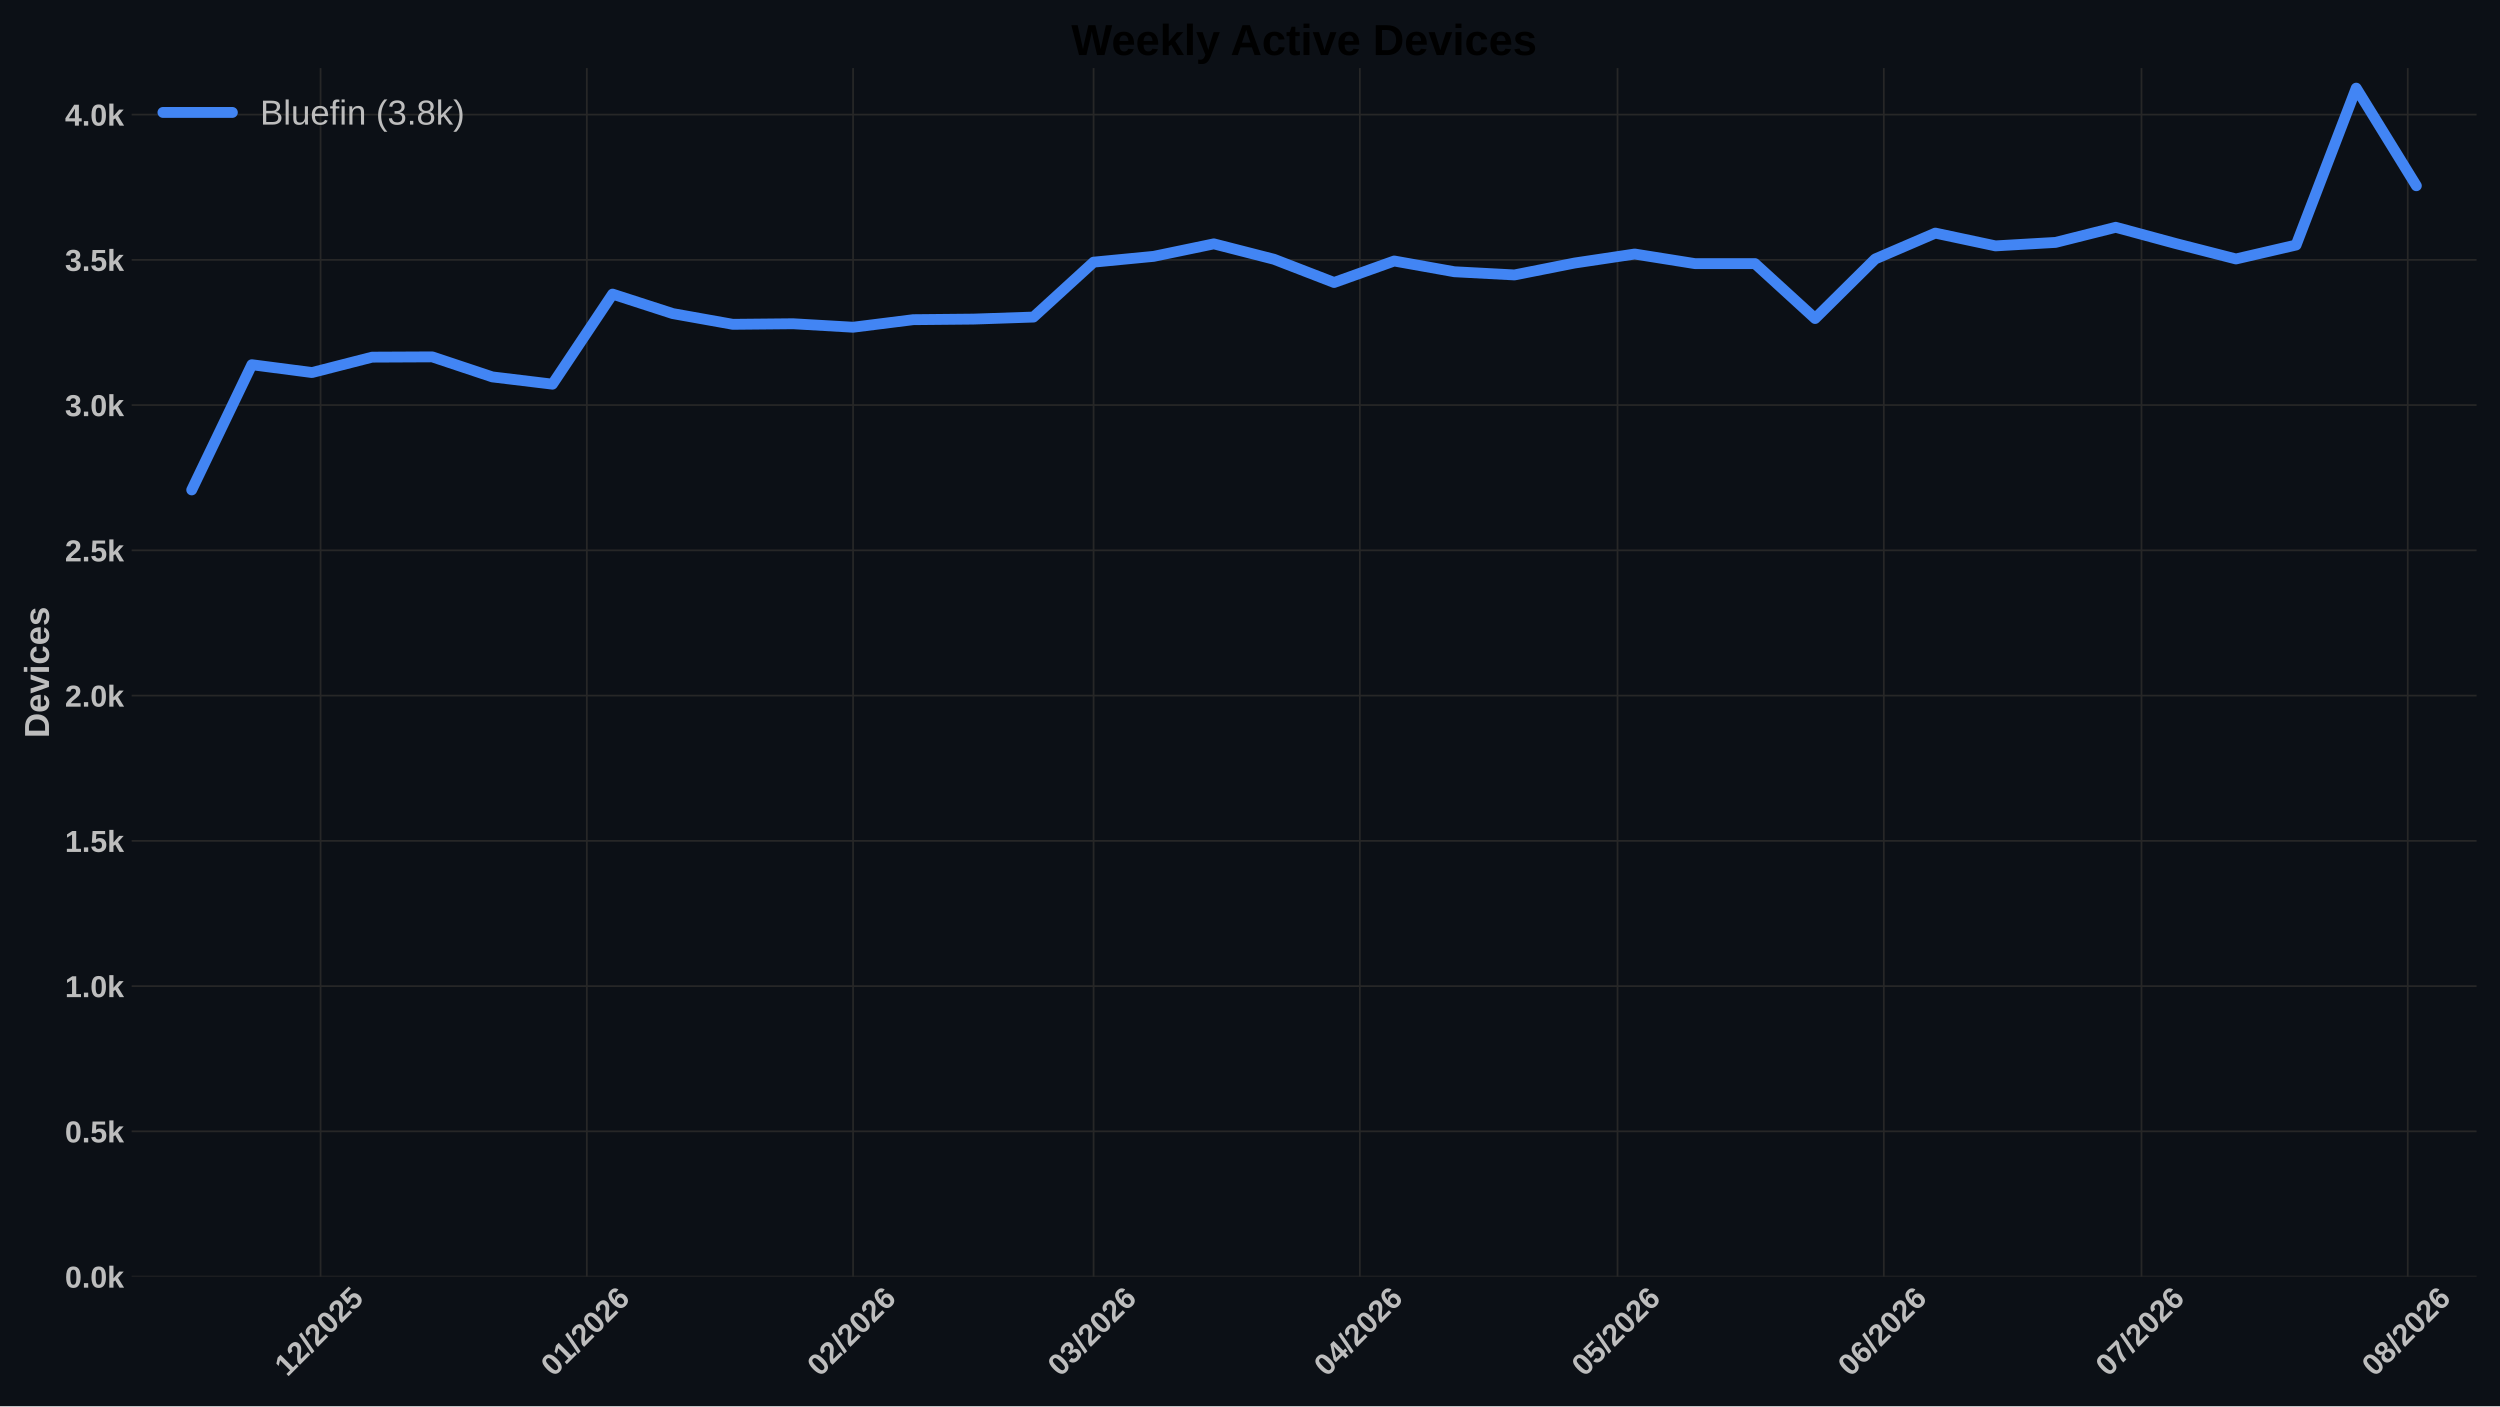
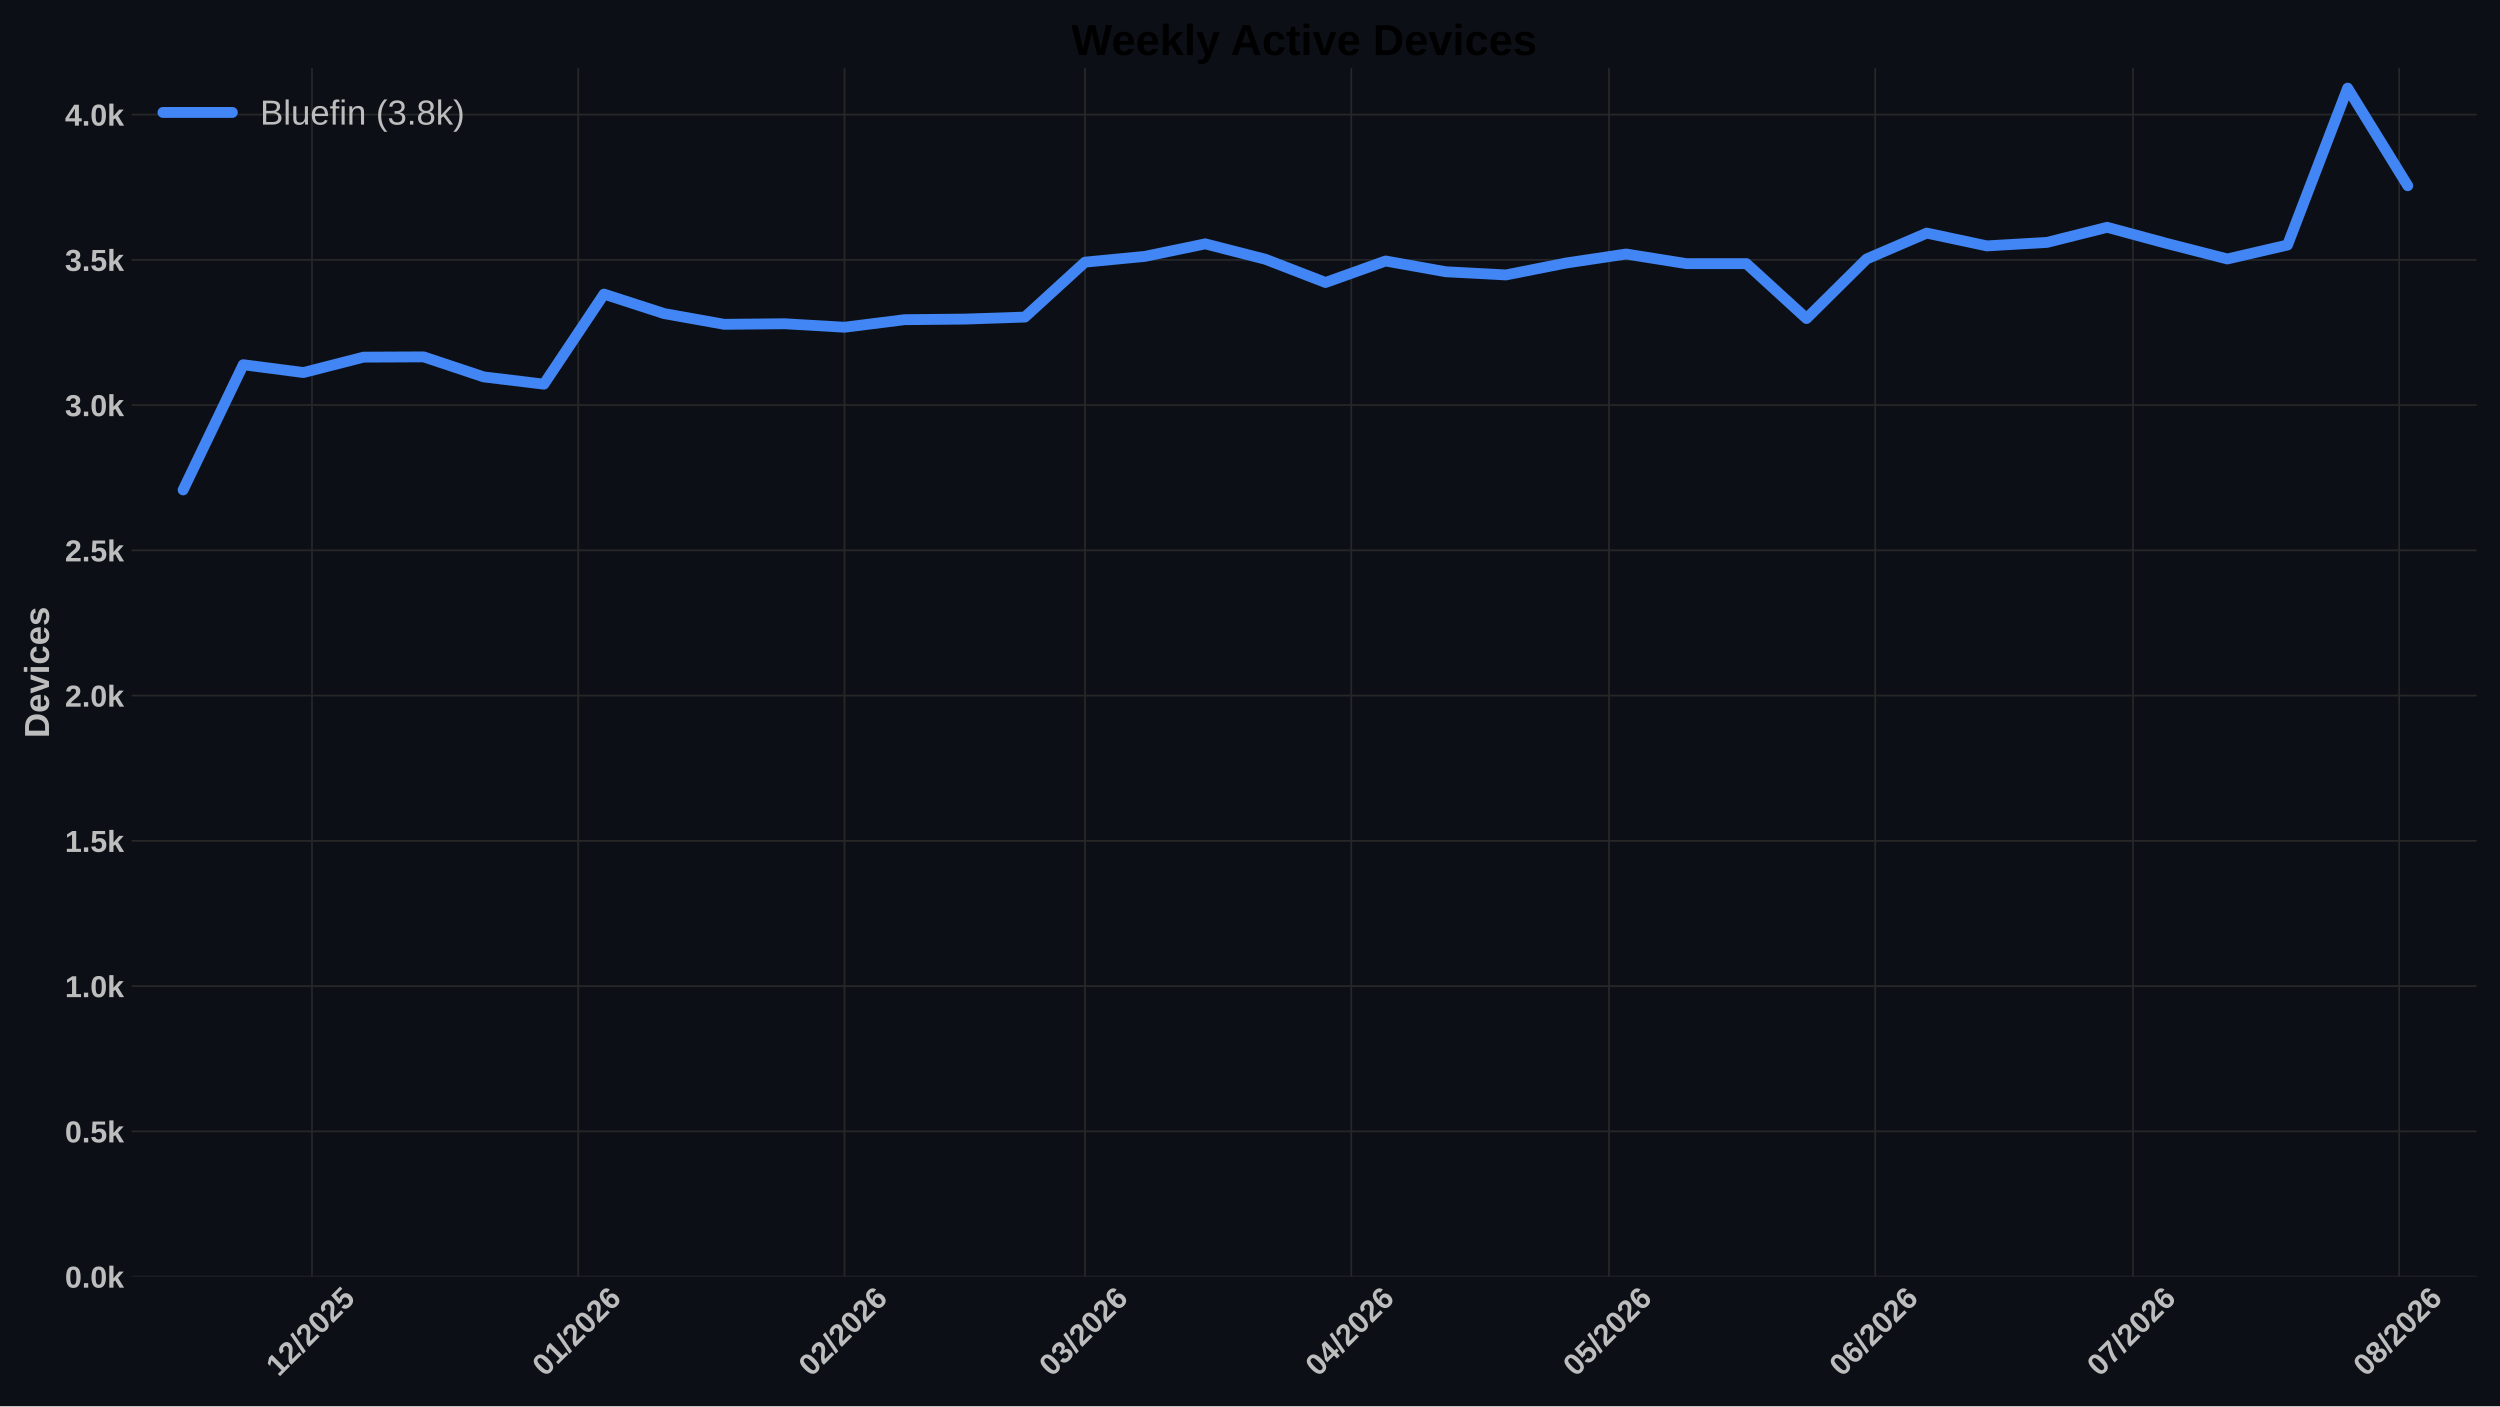
<svg xmlns="http://www.w3.org/2000/svg" xmlns:xlink="http://www.w3.org/1999/xlink" width="1152pt" height="648pt" viewBox="0 0 1152 648" version="1.1">
  <defs>
    <style type="text/css">*{stroke-linejoin: round; stroke-linecap: butt}</style>
  </defs>
  <g id="figure_1">
    <g id="patch_1">
      <path d="M 0 648  L 1152 648  L 1152 0  L 0 0  z " style="fill: #0c1016" />
    </g>
    <g id="axes_1">
      <g id="patch_2">
        <path d="M 60.676 588.262  L 1141.2 588.262  L 1141.2 31.361  L 60.676 31.361  z " style="fill: #0c1016" />
      </g>
      <g id="matplotlib.axis_1">
        <g id="xtick_1">
          <g id="line2d_1">
-             <path d="M 147.711 588.262  L 147.711 31.361  " clip-path="url(#p1a9f2e2eb8)" style="fill: none; stroke: #272727; stroke-width: 0.8; stroke-linecap: round" />
+             <path d="M 143.75 588.262  L 143.75 31.361  " clip-path="url(#p09da0d09d4)" style="fill: none; stroke: #272727; stroke-width: 0.8; stroke-linecap: round" />
          </g>
          <g id="line2d_2" />
          <g id="text_1">
-             <g style="fill: #bdbdbd" transform="translate(132.3827 634.7498) rotate(-45) scale(0.14 -0.14)">
+             <g style="fill: #bdbdbd" transform="translate(128.422 634.7498) rotate(-45) scale(0.14 -0.14)">
              <defs>
                <path id="LiberationSans-Bold-14" d="M 403 0  L 403 653  L 1494 653  L 1494 3656  L 438 2997  L 438 3688  L 1541 4403  L 2372 4403  L 2372 653  L 3381 653  L 3381 0  L 403 0  z " transform="scale(0.015625)" />
                <path id="LiberationSans-Bold-15" d="M 222 0  L 222 609  Q 394 988 711 1347  Q 1028 1706 1509 2097  Q 1972 2472 2158 2715  Q 2344 2959 2344 3194  Q 2344 3769 1766 3769  Q 1484 3769 1336 3617  Q 1188 3466 1144 3163  L 259 3213  Q 334 3825 717 4147  Q 1100 4469 1759 4469  Q 2472 4469 2853 4144  Q 3234 3819 3234 3231  Q 3234 2922 3112 2672  Q 2991 2422 2800 2211  Q 2609 2000 2376 1815  Q 2144 1631 1925 1456  Q 1706 1281 1526 1103  Q 1347 925 1259 722  L 3303 722  L 3303 0  L 222 0  z " transform="scale(0.015625)" />
                <path id="LiberationSans-Bold-12" d="M 63 -128  L 972 4638  L 1716 4638  L 822 -128  L 63 -128  z " transform="scale(0.015625)" />
                <path id="LiberationSans-Bold-13" d="M 3297 2203  Q 3297 1088 2914 512  Q 2531 -63 1766 -63  Q 253 -63 253 2203  Q 253 2994 418 3494  Q 584 3994 915 4231  Q 1247 4469 1791 4469  Q 2572 4469 2934 3903  Q 3297 3338 3297 2203  z M 2416 2203  Q 2416 2813 2356 3150  Q 2297 3488 2165 3634  Q 2034 3781 1784 3781  Q 1519 3781 1383 3632  Q 1247 3484 1189 3148  Q 1131 2813 1131 2203  Q 1131 1600 1192 1261  Q 1253 922 1386 775  Q 1519 628 1772 628  Q 2022 628 2158 783  Q 2294 938 2355 1278  Q 2416 1619 2416 2203  z " transform="scale(0.015625)" />
                <path id="LiberationSans-Bold-18" d="M 3381 1466  Q 3381 766 2945 351  Q 2509 -63 1750 -63  Q 1088 -63 689 235  Q 291 534 197 1100  L 1075 1172  Q 1144 891 1319 762  Q 1494 634 1759 634  Q 2088 634 2283 843  Q 2478 1053 2478 1447  Q 2478 1794 2293 2001  Q 2109 2209 1778 2209  Q 1413 2209 1181 1925  L 325 1925  L 478 4403  L 3125 4403  L 3125 3750  L 1275 3750  L 1203 2638  Q 1522 2919 2000 2919  Q 2628 2919 3004 2528  Q 3381 2138 3381 1466  z " transform="scale(0.015625)" />
              </defs>
              <use xlink:href="#LiberationSans-Bold-14" />
              <use xlink:href="#LiberationSans-Bold-15" transform="translate(55.60938 0)" />
              <use xlink:href="#LiberationSans-Bold-12" transform="translate(111.2188 0)" />
              <use xlink:href="#LiberationSans-Bold-15" transform="translate(139 0)" />
              <use xlink:href="#LiberationSans-Bold-13" transform="translate(194.6094 0)" />
              <use xlink:href="#LiberationSans-Bold-15" transform="translate(250.2188 0)" />
              <use xlink:href="#LiberationSans-Bold-18" transform="translate(305.8281 0)" />
            </g>
          </g>
        </g>
        <g id="xtick_2">
          <g id="line2d_3">
-             <path d="M 270.408 588.262  L 270.408 31.361  " clip-path="url(#p1a9f2e2eb8)" style="fill: none; stroke: #272727; stroke-width: 0.8; stroke-linecap: round" />
+             <path d="M 266.447 588.262  L 266.447 31.361  " clip-path="url(#p09da0d09d4)" style="fill: none; stroke: #272727; stroke-width: 0.8; stroke-linecap: round" />
          </g>
          <g id="line2d_4" />
          <g id="text_2">
-             <g style="fill: #bdbdbd" transform="translate(255.0796 634.7498) rotate(-45) scale(0.14 -0.14)">
+             <g style="fill: #bdbdbd" transform="translate(251.1189 634.7498) rotate(-45) scale(0.14 -0.14)">
              <defs>
                <path id="LiberationSans-Bold-19" d="M 3328 1441  Q 3328 738 2934 337  Q 2541 -63 1847 -63  Q 1069 -63 651 482  Q 234 1028 234 2100  Q 234 3278 657 3873  Q 1081 4469 1869 4469  Q 2428 4469 2751 4222  Q 3075 3975 3209 3456  L 2381 3341  Q 2263 3775 1850 3775  Q 1497 3775 1295 3422  Q 1094 3069 1094 2350  Q 1234 2584 1484 2709  Q 1734 2834 2050 2834  Q 2641 2834 2984 2459  Q 3328 2084 3328 1441  z M 2447 1416  Q 2447 1791 2273 1989  Q 2100 2188 1797 2188  Q 1506 2188 1331 2002  Q 1156 1816 1156 1509  Q 1156 1125 1339 873  Q 1522 622 1819 622  Q 2116 622 2281 833  Q 2447 1044 2447 1416  z " transform="scale(0.015625)" />
              </defs>
              <use xlink:href="#LiberationSans-Bold-13" />
              <use xlink:href="#LiberationSans-Bold-14" transform="translate(55.60938 0)" />
              <use xlink:href="#LiberationSans-Bold-12" transform="translate(111.2188 0)" />
              <use xlink:href="#LiberationSans-Bold-15" transform="translate(139 0)" />
              <use xlink:href="#LiberationSans-Bold-13" transform="translate(194.6094 0)" />
              <use xlink:href="#LiberationSans-Bold-15" transform="translate(250.2188 0)" />
              <use xlink:href="#LiberationSans-Bold-19" transform="translate(305.8281 0)" />
            </g>
          </g>
        </g>
        <g id="xtick_3">
          <g id="line2d_5">
-             <path d="M 393.105 588.262  L 393.105 31.361  " clip-path="url(#p1a9f2e2eb8)" style="fill: none; stroke: #272727; stroke-width: 0.8; stroke-linecap: round" />
+             <path d="M 389.144 588.262  L 389.144 31.361  " clip-path="url(#p09da0d09d4)" style="fill: none; stroke: #272727; stroke-width: 0.8; stroke-linecap: round" />
          </g>
          <g id="line2d_6" />
          <g id="text_3">
-             <g style="fill: #bdbdbd" transform="translate(377.7765 634.7498) rotate(-45) scale(0.14 -0.14)">
+             <g style="fill: #bdbdbd" transform="translate(373.8158 634.7498) rotate(-45) scale(0.14 -0.14)">
              <use xlink:href="#LiberationSans-Bold-13" />
              <use xlink:href="#LiberationSans-Bold-15" transform="translate(55.60938 0)" />
              <use xlink:href="#LiberationSans-Bold-12" transform="translate(111.2188 0)" />
              <use xlink:href="#LiberationSans-Bold-15" transform="translate(139 0)" />
              <use xlink:href="#LiberationSans-Bold-13" transform="translate(194.6094 0)" />
              <use xlink:href="#LiberationSans-Bold-15" transform="translate(250.2188 0)" />
              <use xlink:href="#LiberationSans-Bold-19" transform="translate(305.8281 0)" />
            </g>
          </g>
        </g>
        <g id="xtick_4">
          <g id="line2d_7">
-             <path d="M 503.928 588.262  L 503.928 31.361  " clip-path="url(#p1a9f2e2eb8)" style="fill: none; stroke: #272727; stroke-width: 0.8; stroke-linecap: round" />
+             <path d="M 499.967 588.262  L 499.967 31.361  " clip-path="url(#p09da0d09d4)" style="fill: none; stroke: #272727; stroke-width: 0.8; stroke-linecap: round" />
          </g>
          <g id="line2d_8" />
          <g id="text_4">
-             <g style="fill: #bdbdbd" transform="translate(488.5995 634.7498) rotate(-45) scale(0.14 -0.14)">
+             <g style="fill: #bdbdbd" transform="translate(484.6388 634.7498) rotate(-45) scale(0.14 -0.14)">
              <defs>
                <path id="LiberationSans-Bold-16" d="M 3328 1222  Q 3328 603 2922 265  Q 2516 -72 1766 -72  Q 1056 -72 637 254  Q 219 581 147 1197  L 1041 1275  Q 1125 641 1763 641  Q 2078 641 2253 797  Q 2428 953 2428 1275  Q 2428 1569 2215 1725  Q 2003 1881 1584 1881  L 1278 1881  L 1278 2591  L 1566 2591  Q 1944 2591 2134 2745  Q 2325 2900 2325 3188  Q 2325 3459 2173 3614  Q 2022 3769 1731 3769  Q 1459 3769 1292 3619  Q 1125 3469 1100 3194  L 222 3256  Q 291 3825 694 4147  Q 1097 4469 1747 4469  Q 2438 4469 2827 4158  Q 3216 3847 3216 3297  Q 3216 2884 2973 2618  Q 2731 2353 2275 2266  L 2275 2253  Q 2781 2194 3054 1920  Q 3328 1647 3328 1222  z " transform="scale(0.015625)" />
              </defs>
              <use xlink:href="#LiberationSans-Bold-13" />
              <use xlink:href="#LiberationSans-Bold-16" transform="translate(55.60938 0)" />
              <use xlink:href="#LiberationSans-Bold-12" transform="translate(111.2188 0)" />
              <use xlink:href="#LiberationSans-Bold-15" transform="translate(139 0)" />
              <use xlink:href="#LiberationSans-Bold-13" transform="translate(194.6094 0)" />
              <use xlink:href="#LiberationSans-Bold-15" transform="translate(250.2188 0)" />
              <use xlink:href="#LiberationSans-Bold-19" transform="translate(305.8281 0)" />
            </g>
          </g>
        </g>
        <g id="xtick_5">
          <g id="line2d_9">
-             <path d="M 626.625 588.262  L 626.625 31.361  " clip-path="url(#p1a9f2e2eb8)" style="fill: none; stroke: #272727; stroke-width: 0.8; stroke-linecap: round" />
+             <path d="M 622.664 588.262  L 622.664 31.361  " clip-path="url(#p09da0d09d4)" style="fill: none; stroke: #272727; stroke-width: 0.8; stroke-linecap: round" />
          </g>
          <g id="line2d_10" />
          <g id="text_5">
-             <g style="fill: #bdbdbd" transform="translate(611.2964 634.7498) rotate(-45) scale(0.14 -0.14)">
+             <g style="fill: #bdbdbd" transform="translate(607.3358 634.7498) rotate(-45) scale(0.14 -0.14)">
              <defs>
                <path id="LiberationSans-Bold-17" d="M 2938 897  L 2938 0  L 2100 0  L 2100 897  L 97 897  L 97 1556  L 1956 4403  L 2938 4403  L 2938 1550  L 3525 1550  L 3525 897  L 2938 897  z M 2100 2991  Q 2100 3159 2111 3356  Q 2122 3553 2128 3609  Q 2047 3434 1834 3103  L 813 1550  L 2100 1550  L 2100 2991  z " transform="scale(0.015625)" />
              </defs>
              <use xlink:href="#LiberationSans-Bold-13" />
              <use xlink:href="#LiberationSans-Bold-17" transform="translate(55.60938 0)" />
              <use xlink:href="#LiberationSans-Bold-12" transform="translate(111.2188 0)" />
              <use xlink:href="#LiberationSans-Bold-15" transform="translate(139 0)" />
              <use xlink:href="#LiberationSans-Bold-13" transform="translate(194.6094 0)" />
              <use xlink:href="#LiberationSans-Bold-15" transform="translate(250.2188 0)" />
              <use xlink:href="#LiberationSans-Bold-19" transform="translate(305.8281 0)" />
            </g>
          </g>
        </g>
        <g id="xtick_6">
          <g id="line2d_11">
-             <path d="M 745.364 588.262  L 745.364 31.361  " clip-path="url(#p1a9f2e2eb8)" style="fill: none; stroke: #272727; stroke-width: 0.8; stroke-linecap: round" />
+             <path d="M 741.403 588.262  L 741.403 31.361  " clip-path="url(#p09da0d09d4)" style="fill: none; stroke: #272727; stroke-width: 0.8; stroke-linecap: round" />
          </g>
          <g id="line2d_12" />
          <g id="text_6">
-             <g style="fill: #bdbdbd" transform="translate(730.0354 634.7498) rotate(-45) scale(0.14 -0.14)">
+             <g style="fill: #bdbdbd" transform="translate(726.0747 634.7498) rotate(-45) scale(0.14 -0.14)">
              <use xlink:href="#LiberationSans-Bold-13" />
              <use xlink:href="#LiberationSans-Bold-18" transform="translate(55.60938 0)" />
              <use xlink:href="#LiberationSans-Bold-12" transform="translate(111.2188 0)" />
              <use xlink:href="#LiberationSans-Bold-15" transform="translate(139 0)" />
              <use xlink:href="#LiberationSans-Bold-13" transform="translate(194.6094 0)" />
              <use xlink:href="#LiberationSans-Bold-15" transform="translate(250.2188 0)" />
              <use xlink:href="#LiberationSans-Bold-19" transform="translate(305.8281 0)" />
            </g>
          </g>
        </g>
        <g id="xtick_7">
          <g id="line2d_13">
-             <path d="M 868.061 588.262  L 868.061 31.361  " clip-path="url(#p1a9f2e2eb8)" style="fill: none; stroke: #272727; stroke-width: 0.8; stroke-linecap: round" />
+             <path d="M 864.1 588.262  L 864.1 31.361  " clip-path="url(#p09da0d09d4)" style="fill: none; stroke: #272727; stroke-width: 0.8; stroke-linecap: round" />
          </g>
          <g id="line2d_14" />
          <g id="text_7">
-             <g style="fill: #bdbdbd" transform="translate(852.7323 634.7498) rotate(-45) scale(0.14 -0.14)">
+             <g style="fill: #bdbdbd" transform="translate(848.7716 634.7498) rotate(-45) scale(0.14 -0.14)">
              <use xlink:href="#LiberationSans-Bold-13" />
              <use xlink:href="#LiberationSans-Bold-19" transform="translate(55.60938 0)" />
              <use xlink:href="#LiberationSans-Bold-12" transform="translate(111.2188 0)" />
              <use xlink:href="#LiberationSans-Bold-15" transform="translate(139 0)" />
              <use xlink:href="#LiberationSans-Bold-13" transform="translate(194.6094 0)" />
              <use xlink:href="#LiberationSans-Bold-15" transform="translate(250.2188 0)" />
              <use xlink:href="#LiberationSans-Bold-19" transform="translate(305.8281 0)" />
            </g>
          </g>
        </g>
        <g id="xtick_8">
          <g id="line2d_15">
-             <path d="M 986.8 588.262  L 986.8 31.361  " clip-path="url(#p1a9f2e2eb8)" style="fill: none; stroke: #272727; stroke-width: 0.8; stroke-linecap: round" />
+             <path d="M 982.839 588.262  L 982.839 31.361  " clip-path="url(#p09da0d09d4)" style="fill: none; stroke: #272727; stroke-width: 0.8; stroke-linecap: round" />
          </g>
          <g id="line2d_16" />
          <g id="text_8">
-             <g style="fill: #bdbdbd" transform="translate(971.4712 634.7498) rotate(-45) scale(0.14 -0.14)">
+             <g style="fill: #bdbdbd" transform="translate(967.5105 634.7498) rotate(-45) scale(0.14 -0.14)">
              <defs>
                <path id="LiberationSans-Bold-1a" d="M 3278 3706  Q 2981 3238 2717 2797  Q 2453 2356 2256 1911  Q 2059 1466 1945 995  Q 1831 525 1831 0  L 916 0  Q 916 550 1059 1064  Q 1203 1578 1475 2111  Q 1747 2644 2463 3681  L 275 3681  L 275 4403  L 3278 4403  L 3278 3706  z " transform="scale(0.015625)" />
              </defs>
              <use xlink:href="#LiberationSans-Bold-13" />
              <use xlink:href="#LiberationSans-Bold-1a" transform="translate(55.60938 0)" />
              <use xlink:href="#LiberationSans-Bold-12" transform="translate(111.2188 0)" />
              <use xlink:href="#LiberationSans-Bold-15" transform="translate(139 0)" />
              <use xlink:href="#LiberationSans-Bold-13" transform="translate(194.6094 0)" />
              <use xlink:href="#LiberationSans-Bold-15" transform="translate(250.2188 0)" />
              <use xlink:href="#LiberationSans-Bold-19" transform="translate(305.8281 0)" />
            </g>
          </g>
        </g>
        <g id="xtick_9">
          <g id="line2d_17">
-             <path d="M 1109.496 588.262  L 1109.496 31.361  " clip-path="url(#p1a9f2e2eb8)" style="fill: none; stroke: #272727; stroke-width: 0.8; stroke-linecap: round" />
+             <path d="M 1105.536 588.262  L 1105.536 31.361  " clip-path="url(#p09da0d09d4)" style="fill: none; stroke: #272727; stroke-width: 0.8; stroke-linecap: round" />
          </g>
          <g id="line2d_18" />
          <g id="text_9">
-             <g style="fill: #bdbdbd" transform="translate(1094.168 634.7498) rotate(-45) scale(0.14 -0.14)">
+             <g style="fill: #bdbdbd" transform="translate(1090.207 634.7498) rotate(-45) scale(0.14 -0.14)">
              <defs>
                <path id="LiberationSans-Bold-1b" d="M 3363 1241  Q 3363 622 2953 279  Q 2544 -63 1784 -63  Q 1031 -63 617 278  Q 203 619 203 1234  Q 203 1656 447 1945  Q 691 2234 1100 2303  L 1100 2316  Q 744 2394 525 2669  Q 306 2944 306 3303  Q 306 3844 689 4156  Q 1072 4469 1772 4469  Q 2488 4469 2870 4164  Q 3253 3859 3253 3297  Q 3253 2938 3036 2666  Q 2819 2394 2453 2322  L 2453 2309  Q 2878 2241 3120 1961  Q 3363 1681 3363 1241  z M 2350 3250  Q 2350 3563 2206 3708  Q 2063 3853 1772 3853  Q 1203 3853 1203 3250  Q 1203 2619 1778 2619  Q 2066 2619 2208 2766  Q 2350 2913 2350 3250  z M 2453 1313  Q 2453 2003 1766 2003  Q 1447 2003 1276 1822  Q 1106 1641 1106 1300  Q 1106 913 1275 734  Q 1444 556 1791 556  Q 2131 556 2292 734  Q 2453 913 2453 1313  z " transform="scale(0.015625)" />
              </defs>
              <use xlink:href="#LiberationSans-Bold-13" />
              <use xlink:href="#LiberationSans-Bold-1b" transform="translate(55.60938 0)" />
              <use xlink:href="#LiberationSans-Bold-12" transform="translate(111.2188 0)" />
              <use xlink:href="#LiberationSans-Bold-15" transform="translate(139 0)" />
              <use xlink:href="#LiberationSans-Bold-13" transform="translate(194.6094 0)" />
              <use xlink:href="#LiberationSans-Bold-15" transform="translate(250.2188 0)" />
              <use xlink:href="#LiberationSans-Bold-19" transform="translate(305.8281 0)" />
            </g>
          </g>
        </g>
      </g>
      <g id="matplotlib.axis_2">
        <g id="ytick_1">
          <g id="line2d_19">
-             <path d="M 60.676 588.262  L 1141.2 588.262  " clip-path="url(#p1a9f2e2eb8)" style="fill: none; stroke: #272727; stroke-width: 0.8; stroke-linecap: round" />
+             <path d="M 60.676 588.262  L 1141.2 588.262  " clip-path="url(#p09da0d09d4)" style="fill: none; stroke: #272727; stroke-width: 0.8; stroke-linecap: round" />
          </g>
          <g id="line2d_20" />
          <g id="text_10">
            <g style="fill: #bdbdbd" transform="translate(29.93031 593.3584) scale(0.14 -0.14)">
              <defs>
                <path id="LiberationSans-Bold-11" d="M 434 0  L 434 953  L 1338 953  L 1338 0  L 434 0  z " transform="scale(0.015625)" />
                <path id="LiberationSans-Bold-4e" d="M 2606 0  L 1703 1531  L 1325 1269  L 1325 0  L 447 0  L 447 4638  L 1325 4638  L 1325 1981  L 2531 3381  L 3475 3381  L 2288 2063  L 3566 0  L 2606 0  z " transform="scale(0.015625)" />
              </defs>
              <use xlink:href="#LiberationSans-Bold-13" />
              <use xlink:href="#LiberationSans-Bold-11" transform="translate(55.60938 0)" />
              <use xlink:href="#LiberationSans-Bold-13" transform="translate(83.39062 0)" />
              <use xlink:href="#LiberationSans-Bold-4e" transform="translate(139 0)" />
            </g>
          </g>
        </g>
        <g id="ytick_2">
          <g id="line2d_21">
-             <path d="M 60.676 521.329  L 1141.2 521.329  " clip-path="url(#p1a9f2e2eb8)" style="fill: none; stroke: #272727; stroke-width: 0.8; stroke-linecap: round" />
+             <path d="M 60.676 521.329  L 1141.2 521.329  " clip-path="url(#p09da0d09d4)" style="fill: none; stroke: #272727; stroke-width: 0.8; stroke-linecap: round" />
          </g>
          <g id="line2d_22" />
          <g id="text_11">
            <g style="fill: #bdbdbd" transform="translate(29.93031 526.4256) scale(0.14 -0.14)">
              <use xlink:href="#LiberationSans-Bold-13" />
              <use xlink:href="#LiberationSans-Bold-11" transform="translate(55.60938 0)" />
              <use xlink:href="#LiberationSans-Bold-18" transform="translate(83.39062 0)" />
              <use xlink:href="#LiberationSans-Bold-4e" transform="translate(139 0)" />
            </g>
          </g>
        </g>
        <g id="ytick_3">
          <g id="line2d_23">
-             <path d="M 60.676 454.396  L 1141.2 454.396  " clip-path="url(#p1a9f2e2eb8)" style="fill: none; stroke: #272727; stroke-width: 0.8; stroke-linecap: round" />
+             <path d="M 60.676 454.396  L 1141.2 454.396  " clip-path="url(#p09da0d09d4)" style="fill: none; stroke: #272727; stroke-width: 0.8; stroke-linecap: round" />
          </g>
          <g id="line2d_24" />
          <g id="text_12">
            <g style="fill: #bdbdbd" transform="translate(29.93031 459.4927) scale(0.14 -0.14)">
              <use xlink:href="#LiberationSans-Bold-14" />
              <use xlink:href="#LiberationSans-Bold-11" transform="translate(55.60938 0)" />
              <use xlink:href="#LiberationSans-Bold-13" transform="translate(83.39062 0)" />
              <use xlink:href="#LiberationSans-Bold-4e" transform="translate(139 0)" />
            </g>
          </g>
        </g>
        <g id="ytick_4">
          <g id="line2d_25">
-             <path d="M 60.676 387.464  L 1141.2 387.464  " clip-path="url(#p1a9f2e2eb8)" style="fill: none; stroke: #272727; stroke-width: 0.8; stroke-linecap: round" />
+             <path d="M 60.676 387.464  L 1141.2 387.464  " clip-path="url(#p09da0d09d4)" style="fill: none; stroke: #272727; stroke-width: 0.8; stroke-linecap: round" />
          </g>
          <g id="line2d_26" />
          <g id="text_13">
            <g style="fill: #bdbdbd" transform="translate(29.93031 392.5598) scale(0.14 -0.14)">
              <use xlink:href="#LiberationSans-Bold-14" />
              <use xlink:href="#LiberationSans-Bold-11" transform="translate(55.60938 0)" />
              <use xlink:href="#LiberationSans-Bold-18" transform="translate(83.39062 0)" />
              <use xlink:href="#LiberationSans-Bold-4e" transform="translate(139 0)" />
            </g>
          </g>
        </g>
        <g id="ytick_5">
          <g id="line2d_27">
-             <path d="M 60.676 320.531  L 1141.2 320.531  " clip-path="url(#p1a9f2e2eb8)" style="fill: none; stroke: #272727; stroke-width: 0.8; stroke-linecap: round" />
+             <path d="M 60.676 320.531  L 1141.2 320.531  " clip-path="url(#p09da0d09d4)" style="fill: none; stroke: #272727; stroke-width: 0.8; stroke-linecap: round" />
          </g>
          <g id="line2d_28" />
          <g id="text_14">
            <g style="fill: #bdbdbd" transform="translate(29.93031 325.6269) scale(0.14 -0.14)">
              <use xlink:href="#LiberationSans-Bold-15" />
              <use xlink:href="#LiberationSans-Bold-11" transform="translate(55.60938 0)" />
              <use xlink:href="#LiberationSans-Bold-13" transform="translate(83.39062 0)" />
              <use xlink:href="#LiberationSans-Bold-4e" transform="translate(139 0)" />
            </g>
          </g>
        </g>
        <g id="ytick_6">
          <g id="line2d_29">
-             <path d="M 60.676 253.598  L 1141.2 253.598  " clip-path="url(#p1a9f2e2eb8)" style="fill: none; stroke: #272727; stroke-width: 0.8; stroke-linecap: round" />
+             <path d="M 60.676 253.598  L 1141.2 253.598  " clip-path="url(#p09da0d09d4)" style="fill: none; stroke: #272727; stroke-width: 0.8; stroke-linecap: round" />
          </g>
          <g id="line2d_30" />
          <g id="text_15">
            <g style="fill: #bdbdbd" transform="translate(29.93031 258.694) scale(0.14 -0.14)">
              <use xlink:href="#LiberationSans-Bold-15" />
              <use xlink:href="#LiberationSans-Bold-11" transform="translate(55.60938 0)" />
              <use xlink:href="#LiberationSans-Bold-18" transform="translate(83.39062 0)" />
              <use xlink:href="#LiberationSans-Bold-4e" transform="translate(139 0)" />
            </g>
          </g>
        </g>
        <g id="ytick_7">
          <g id="line2d_31">
-             <path d="M 60.676 186.665  L 1141.2 186.665  " clip-path="url(#p1a9f2e2eb8)" style="fill: none; stroke: #272727; stroke-width: 0.8; stroke-linecap: round" />
+             <path d="M 60.676 186.665  L 1141.2 186.665  " clip-path="url(#p09da0d09d4)" style="fill: none; stroke: #272727; stroke-width: 0.8; stroke-linecap: round" />
          </g>
          <g id="line2d_32" />
          <g id="text_16" style="fill: #bdbdbd">
            <g style="fill: #bdbdbd" transform="translate(29.93031 191.7611) scale(0.14 -0.14)">
              <use xlink:href="#LiberationSans-Bold-16" />
              <use xlink:href="#LiberationSans-Bold-11" transform="translate(55.60938 0)" />
              <use xlink:href="#LiberationSans-Bold-13" transform="translate(83.39062 0)" />
              <use xlink:href="#LiberationSans-Bold-4e" transform="translate(139 0)" />
            </g>
          </g>
        </g>
        <g id="ytick_8">
          <g id="line2d_33">
-             <path d="M 60.676 119.732  L 1141.2 119.732  " clip-path="url(#p1a9f2e2eb8)" style="fill: none; stroke: #272727; stroke-width: 0.8; stroke-linecap: round" />
+             <path d="M 60.676 119.732  L 1141.2 119.732  " clip-path="url(#p09da0d09d4)" style="fill: none; stroke: #272727; stroke-width: 0.8; stroke-linecap: round" />
          </g>
          <g id="line2d_34" />
          <g id="text_17">
            <g style="fill: #bdbdbd" transform="translate(29.93031 124.8282) scale(0.14 -0.14)">
              <use xlink:href="#LiberationSans-Bold-16" />
              <use xlink:href="#LiberationSans-Bold-11" transform="translate(55.60938 0)" />
              <use xlink:href="#LiberationSans-Bold-18" transform="translate(83.39062 0)" />
              <use xlink:href="#LiberationSans-Bold-4e" transform="translate(139 0)" />
            </g>
          </g>
        </g>
        <g id="ytick_9">
          <g id="line2d_35">
-             <path d="M 60.676 52.799  L 1141.2 52.799  " clip-path="url(#p1a9f2e2eb8)" style="fill: none; stroke: #272727; stroke-width: 0.8; stroke-linecap: round" />
+             <path d="M 60.676 52.799  L 1141.2 52.799  " clip-path="url(#p09da0d09d4)" style="fill: none; stroke: #272727; stroke-width: 0.8; stroke-linecap: round" />
          </g>
          <g id="line2d_36" />
          <g id="text_18">
            <g style="fill: #bdbdbd" transform="translate(29.93031 57.89534) scale(0.14 -0.14)">
              <use xlink:href="#LiberationSans-Bold-17" />
              <use xlink:href="#LiberationSans-Bold-11" transform="translate(55.60938 0)" />
              <use xlink:href="#LiberationSans-Bold-13" transform="translate(83.39062 0)" />
              <use xlink:href="#LiberationSans-Bold-4e" transform="translate(139 0)" />
            </g>
          </g>
        </g>
        <g id="text_19">
          <g style="fill: #bdbdbd" transform="translate(22.56312 340.0552) rotate(-90) scale(0.16 -0.16)">
            <defs>
              <path id="LiberationSans-Bold-27" d="M 4353 2234  Q 4353 1553 4086 1045  Q 3819 538 3330 269  Q 2841 0 2209 0  L 428 0  L 428 4403  L 2022 4403  Q 3134 4403 3743 3842  Q 4353 3281 4353 2234  z M 3425 2234  Q 3425 2944 3056 3317  Q 2688 3691 2003 3691  L 1350 3691  L 1350 713  L 2131 713  Q 2725 713 3075 1122  Q 3425 1531 3425 2234  z " transform="scale(0.015625)" />
              <path id="LiberationSans-Bold-48" d="M 1831 -63  Q 1069 -63 659 389  Q 250 841 250 1706  Q 250 2544 665 2994  Q 1081 3444 1844 3444  Q 2572 3444 2956 2961  Q 3341 2478 3341 1547  L 3341 1522  L 1172 1522  Q 1172 1028 1355 776  Q 1538 525 1875 525  Q 2341 525 2463 928  L 3291 856  Q 2931 -63 1831 -63  z M 1831 2891  Q 1522 2891 1355 2675  Q 1188 2459 1178 2072  L 2491 2072  Q 2466 2481 2294 2686  Q 2122 2891 1831 2891  z " transform="scale(0.015625)" />
              <path id="LiberationSans-Bold-59" d="M 2284 0  L 1234 0  L 25 3381  L 953 3381  L 1544 1491  Q 1591 1334 1766 709  Q 1797 838 1894 1159  Q 1991 1481 2613 3381  L 3531 3381  L 2284 0  z " transform="scale(0.015625)" />
              <path id="LiberationSans-Bold-4c" d="M 447 3991  L 447 4638  L 1325 4638  L 1325 3991  L 447 3991  z M 447 0  L 447 3381  L 1325 3381  L 1325 0  L 447 0  z " transform="scale(0.015625)" />
              <path id="LiberationSans-Bold-46" d="M 1856 -63  Q 1088 -63 669 395  Q 250 853 250 1672  Q 250 2509 672 2976  Q 1094 3444 1869 3444  Q 2466 3444 2856 3144  Q 3247 2844 3347 2316  L 2463 2272  Q 2425 2531 2275 2686  Q 2125 2841 1850 2841  Q 1172 2841 1172 1706  Q 1172 538 1863 538  Q 2113 538 2281 695  Q 2450 853 2491 1166  L 3372 1125  Q 3325 778 3123 506  Q 2922 234 2594 85  Q 2266 -63 1856 -63  z " transform="scale(0.015625)" />
              <path id="LiberationSans-Bold-56" d="M 3297 988  Q 3297 497 2895 217  Q 2494 -63 1784 -63  Q 1088 -63 717 157  Q 347 378 225 844  L 997 959  Q 1063 719 1223 619  Q 1384 519 1784 519  Q 2153 519 2322 612  Q 2491 706 2491 906  Q 2491 1069 2355 1164  Q 2219 1259 1894 1325  Q 1150 1472 890 1598  Q 631 1725 495 1926  Q 359 2128 359 2422  Q 359 2906 732 3176  Q 1106 3447 1791 3447  Q 2394 3447 2761 3212  Q 3128 2978 3219 2534  L 2441 2453  Q 2403 2659 2256 2761  Q 2109 2863 1791 2863  Q 1478 2863 1322 2783  Q 1166 2703 1166 2516  Q 1166 2369 1286 2283  Q 1406 2197 1691 2141  Q 2088 2059 2395 1973  Q 2703 1888 2889 1769  Q 3075 1650 3186 1464  Q 3297 1278 3297 988  z " transform="scale(0.015625)" />
            </defs>
            <use xlink:href="#LiberationSans-Bold-27" />
            <use xlink:href="#LiberationSans-Bold-48" transform="translate(72.21875 0)" />
            <use xlink:href="#LiberationSans-Bold-59" transform="translate(127.8281 0)" />
            <use xlink:href="#LiberationSans-Bold-4c" transform="translate(183.4375 0)" />
            <use xlink:href="#LiberationSans-Bold-46" transform="translate(211.2188 0)" />
            <use xlink:href="#LiberationSans-Bold-48" transform="translate(266.8281 0)" />
            <use xlink:href="#LiberationSans-Bold-56" transform="translate(322.4375 0)" />
          </g>
        </g>
      </g>
      <g id="line2d_37">
-         <path d="M 88.342 225.754  L 116.047 168.058  L 143.753 171.672  L 171.459 164.577  L 199.165 164.443  L 226.87 173.68  L 254.576 177.027  L 282.282 135.528  L 309.988 144.497  L 337.693 149.45  L 365.399 149.183  L 393.105 150.789  L 420.811 147.308  L 448.516 147.041  L 476.222 146.104  L 503.928 120.803  L 531.634 118.126  L 559.339 112.369  L 587.045 119.464  L 614.751 130.174  L 642.457 120.268  L 670.162 125.221  L 697.868 126.693  L 725.574 121.205  L 753.28 117.055  L 780.985 121.472  L 808.691 121.472  L 836.397 146.773  L 864.103 119.33  L 891.808 107.416  L 919.514 113.306  L 947.22 111.7  L 974.926 104.739  L 1002.631 112.236  L 1030.337 119.33  L 1058.043 112.905  L 1085.749 40.617  L 1113.454 85.596  " clip-path="url(#p1a9f2e2eb8)" style="fill: none; stroke: #4285f4; stroke-width: 5; stroke-linecap: round" />
+         <path d="M 84.381 225.754  L 112.087 168.058  L 139.792 171.672  L 167.498 164.577  L 195.204 164.443  L 222.91 173.68  L 250.615 177.027  L 278.321 135.528  L 306.027 144.497  L 333.733 149.45  L 361.438 149.183  L 389.144 150.789  L 416.85 147.308  L 444.556 147.041  L 472.261 146.104  L 499.967 120.803  L 527.673 118.126  L 555.379 112.369  L 583.084 119.464  L 610.79 130.174  L 638.496 120.268  L 666.202 125.221  L 693.907 126.693  L 721.613 121.205  L 749.319 117.055  L 777.025 121.472  L 804.73 121.472  L 832.436 146.773  L 860.142 119.33  L 887.848 107.416  L 915.554 113.306  L 943.259 111.7  L 970.965 104.739  L 998.671 112.236  L 1026.377 119.33  L 1054.082 112.905  L 1081.788 40.617  L 1109.494 85.596  " clip-path="url(#p09da0d09d4)" style="fill: none; stroke: #4285f4; stroke-width: 5; stroke-linecap: round" />
      </g>
      <g id="patch_3">
        <path d="M 60.676 588.262  L 60.676 31.361  " style="fill: none" />
      </g>
      <g id="patch_4">
        <path d="M 1141.2 588.262  L 1141.2 31.361  " style="fill: none" />
      </g>
      <g id="patch_5">
        <path d="M 60.676 588.262  L 1141.2 588.262  " style="fill: none" />
      </g>
      <g id="patch_6">
        <path d="M 60.676 31.361  L 1141.2 31.361  " style="fill: none" />
      </g>
      <g id="text_20">
        <g transform="translate(493.655 25.36055) scale(0.2 -0.2)">
          <defs>
            <path id="LiberationSans-Bold-3a" d="M 4897 0  L 3803 0  L 3206 2547  Q 3097 2997 3022 3488  Q 2947 3078 2900 2864  Q 2853 2650 2234 0  L 1141 0  L 6 4403  L 941 4403  L 1578 1559  L 1722 872  Q 1809 1306 1892 1701  Q 1975 2097 2516 4403  L 3547 4403  L 4103 2059  Q 4169 1797 4325 872  L 4403 1234  L 4569 1953  L 5100 4403  L 6034 4403  L 4897 0  z " transform="scale(0.015625)" />
            <path id="LiberationSans-Bold-4f" d="M 447 0  L 447 4638  L 1325 4638  L 1325 0  L 447 0  z " transform="scale(0.015625)" />
            <path id="LiberationSans-Bold-5c" d="M 884 -1328  Q 569 -1328 331 -1288  L 331 -663  Q 497 -688 634 -688  Q 822 -688 945 -628  Q 1069 -569 1167 -431  Q 1266 -294 1388 34  L 50 3381  L 978 3381  L 1509 1797  Q 1634 1456 1825 753  L 1903 1050  L 2106 1784  L 2606 3381  L 3525 3381  L 2188 -178  Q 1919 -828 1630 -1078  Q 1341 -1328 884 -1328  z " transform="scale(0.015625)" />
            <path id="LiberationSans-Bold-3" transform="scale(0.015625)" />
            <path id="LiberationSans-Bold-24" d="M 3541 0  L 3150 1125  L 1472 1125  L 1081 0  L 159 0  L 1766 4403  L 2853 4403  L 4453 0  L 3541 0  z M 2309 3725  L 2291 3656  Q 2259 3544 2215 3400  Q 2172 3256 1678 1819  L 2944 1819  L 2509 3084  L 2375 3509  L 2309 3725  z " transform="scale(0.015625)" />
            <path id="LiberationSans-Bold-57" d="M 1313 -56  Q 925 -56 715 155  Q 506 366 506 794  L 506 2788  L 78 2788  L 78 3381  L 550 3381  L 825 4175  L 1375 4175  L 1375 3381  L 2016 3381  L 2016 2788  L 1375 2788  L 1375 1031  Q 1375 784 1469 667  Q 1563 550 1759 550  Q 1863 550 2053 594  L 2053 50  Q 1728 -56 1313 -56  z " transform="scale(0.015625)" />
          </defs>
          <use xlink:href="#LiberationSans-Bold-3a" />
          <use xlink:href="#LiberationSans-Bold-48" transform="translate(92.57812 0)" />
          <use xlink:href="#LiberationSans-Bold-48" transform="translate(148.1875 0)" />
          <use xlink:href="#LiberationSans-Bold-4e" transform="translate(203.7969 0)" />
          <use xlink:href="#LiberationSans-Bold-4f" transform="translate(259.4062 0)" />
          <use xlink:href="#LiberationSans-Bold-5c" transform="translate(287.1875 0)" />
          <use xlink:href="#LiberationSans-Bold-3" transform="translate(342.7969 0)" />
          <use xlink:href="#LiberationSans-Bold-24" transform="translate(366.875 0)" />
          <use xlink:href="#LiberationSans-Bold-46" transform="translate(439.0938 0)" />
          <use xlink:href="#LiberationSans-Bold-57" transform="translate(494.7031 0)" />
          <use xlink:href="#LiberationSans-Bold-4c" transform="translate(528 0)" />
          <use xlink:href="#LiberationSans-Bold-59" transform="translate(555.7812 0)" />
          <use xlink:href="#LiberationSans-Bold-48" transform="translate(611.3906 0)" />
          <use xlink:href="#LiberationSans-Bold-3" transform="translate(667 0)" />
          <use xlink:href="#LiberationSans-Bold-27" transform="translate(694.7812 0)" />
          <use xlink:href="#LiberationSans-Bold-48" transform="translate(767 0)" />
          <use xlink:href="#LiberationSans-Bold-59" transform="translate(822.6094 0)" />
          <use xlink:href="#LiberationSans-Bold-4c" transform="translate(878.2188 0)" />
          <use xlink:href="#LiberationSans-Bold-46" transform="translate(906 0)" />
          <use xlink:href="#LiberationSans-Bold-48" transform="translate(961.6094 0)" />
          <use xlink:href="#LiberationSans-Bold-56" transform="translate(1017.219 0)" />
        </g>
      </g>
      <g id="legend_1">
        <g id="line2d_38">
          <path d="M 75.076 51.809  L 91.076 51.809  L 107.076 51.809  " style="fill: none; stroke: #4285f4; stroke-width: 5; stroke-linecap: round" />
        </g>
        <g id="text_21">
          <g style="fill: #bdbdbd" transform="translate(119.8756 57.40898) scale(0.16 -0.16)">
            <defs>
              <path id="LiberationSans-25" d="M 3931 1241  Q 3931 653 3503 326  Q 3075 0 2313 0  L 525 0  L 525 4403  L 2125 4403  Q 3675 4403 3675 3334  Q 3675 2944 3456 2678  Q 3238 2413 2838 2322  Q 3363 2259 3647 1970  Q 3931 1681 3931 1241  z M 3075 3263  Q 3075 3619 2831 3772  Q 2588 3925 2125 3925  L 1122 3925  L 1122 2531  L 2125 2531  Q 2603 2531 2839 2711  Q 3075 2891 3075 3263  z M 3328 1288  Q 3328 2066 2234 2066  L 1122 2066  L 1122 478  L 2281 478  Q 2828 478 3078 681  Q 3328 884 3328 1288  z " transform="scale(0.015625)" />
              <path id="LiberationSans-4f" d="M 431 0  L 431 4638  L 994 4638  L 994 0  L 431 0  z " transform="scale(0.015625)" />
              <path id="LiberationSans-58" d="M 981 3381  L 981 1238  Q 981 903 1047 718  Q 1113 534 1256 453  Q 1400 372 1678 372  Q 2084 372 2318 650  Q 2553 928 2553 1422  L 2553 3381  L 3116 3381  L 3116 722  Q 3116 131 3134 0  L 2603 0  Q 2600 16 2597 84  Q 2594 153 2589 242  Q 2584 331 2578 578  L 2569 578  Q 2375 228 2120 82  Q 1866 -63 1488 -63  Q 931 -63 673 214  Q 416 491 416 1128  L 416 3381  L 981 3381  z " transform="scale(0.015625)" />
              <path id="LiberationSans-48" d="M 863 1572  Q 863 991 1103 675  Q 1344 359 1806 359  Q 2172 359 2392 506  Q 2613 653 2691 878  L 3184 738  Q 2881 -63 1806 -63  Q 1056 -63 664 384  Q 272 831 272 1713  Q 272 2550 664 2997  Q 1056 3444 1784 3444  Q 3275 3444 3275 1647  L 3275 1572  L 863 1572  z M 2694 2003  Q 2647 2538 2422 2783  Q 2197 3028 1775 3028  Q 1366 3028 1127 2754  Q 888 2481 869 2003  L 2694 2003  z " transform="scale(0.015625)" />
              <path id="LiberationSans-49" d="M 1128 2972  L 1128 0  L 566 0  L 566 2972  L 91 2972  L 91 3381  L 566 3381  L 566 3763  Q 566 4225 769 4428  Q 972 4631 1391 4631  Q 1625 4631 1788 4594  L 1788 4166  Q 1647 4191 1538 4191  Q 1322 4191 1225 4081  Q 1128 3972 1128 3684  L 1128 3381  L 1788 3381  L 1788 2972  L 1128 2972  z " transform="scale(0.015625)" />
              <path id="LiberationSans-4c" d="M 428 4100  L 428 4638  L 991 4638  L 991 4100  L 428 4100  z M 428 0  L 428 3381  L 991 3381  L 991 0  L 428 0  z " transform="scale(0.015625)" />
              <path id="LiberationSans-51" d="M 2578 0  L 2578 2144  Q 2578 2478 2512 2662  Q 2447 2847 2303 2928  Q 2159 3009 1881 3009  Q 1475 3009 1240 2731  Q 1006 2453 1006 1959  L 1006 0  L 444 0  L 444 2659  Q 444 3250 425 3381  L 956 3381  Q 959 3366 962 3297  Q 966 3228 970 3139  Q 975 3050 981 2803  L 991 2803  Q 1184 3153 1439 3298  Q 1694 3444 2072 3444  Q 2628 3444 2886 3167  Q 3144 2891 3144 2253  L 3144 0  L 2578 0  z " transform="scale(0.015625)" />
              <path id="LiberationSans-3" transform="scale(0.015625)" />
              <path id="LiberationSans-b" d="M 397 1663  Q 397 2566 680 3284  Q 963 4003 1550 4638  L 2094 4638  Q 1509 3988 1236 3256  Q 963 2525 963 1656  Q 963 791 1233 62  Q 1503 -666 2094 -1325  L 1550 -1325  Q 959 -688 678 32  Q 397 753 397 1650  L 397 1663  z " transform="scale(0.015625)" />
              <path id="LiberationSans-16" d="M 3278 1216  Q 3278 606 2890 271  Q 2503 -63 1784 -63  Q 1116 -63 717 239  Q 319 541 244 1131  L 825 1184  Q 938 403 1784 403  Q 2209 403 2451 612  Q 2694 822 2694 1234  Q 2694 1594 2417 1795  Q 2141 1997 1619 1997  L 1300 1997  L 1300 2484  L 1606 2484  Q 2069 2484 2323 2686  Q 2578 2888 2578 3244  Q 2578 3597 2370 3801  Q 2163 4006 1753 4006  Q 1381 4006 1151 3815  Q 922 3625 884 3278  L 319 3322  Q 381 3863 767 4166  Q 1153 4469 1759 4469  Q 2422 4469 2789 4161  Q 3156 3853 3156 3303  Q 3156 2881 2920 2617  Q 2684 2353 2234 2259  L 2234 2247  Q 2728 2194 3003 1916  Q 3278 1638 3278 1216  z " transform="scale(0.015625)" />
              <path id="LiberationSans-11" d="M 584 0  L 584 684  L 1194 684  L 1194 0  L 584 0  z " transform="scale(0.015625)" />
              <path id="LiberationSans-1b" d="M 3281 1228  Q 3281 619 2893 278  Q 2506 -63 1781 -63  Q 1075 -63 676 271  Q 278 606 278 1222  Q 278 1653 525 1947  Q 772 2241 1156 2303  L 1156 2316  Q 797 2400 589 2681  Q 381 2963 381 3341  Q 381 3844 757 4156  Q 1134 4469 1769 4469  Q 2419 4469 2795 4162  Q 3172 3856 3172 3334  Q 3172 2956 2962 2675  Q 2753 2394 2391 2322  L 2391 2309  Q 2813 2241 3047 1952  Q 3281 1663 3281 1228  z M 2588 3303  Q 2588 4050 1769 4050  Q 1372 4050 1164 3862  Q 956 3675 956 3303  Q 956 2925 1170 2726  Q 1384 2528 1775 2528  Q 2172 2528 2380 2711  Q 2588 2894 2588 3303  z M 2697 1281  Q 2697 1691 2453 1898  Q 2209 2106 1769 2106  Q 1341 2106 1100 1882  Q 859 1659 859 1269  Q 859 359 1788 359  Q 2247 359 2472 579  Q 2697 800 2697 1281  z " transform="scale(0.015625)" />
              <path id="LiberationSans-4e" d="M 2550 0  L 1406 1544  L 994 1203  L 994 0  L 431 0  L 431 4638  L 994 4638  L 994 1741  L 2478 3381  L 3138 3381  L 1766 1928  L 3209 0  L 2550 0  z " transform="scale(0.015625)" />
              <path id="LiberationSans-c" d="M 1734 1650  Q 1734 747 1451 28  Q 1169 -691 581 -1325  L 38 -1325  Q 625 -669 897 57  Q 1169 784 1169 1656  Q 1169 2528 895 3256  Q 622 3984 38 4638  L 581 4638  Q 1172 4000 1453 3279  Q 1734 2559 1734 1663  L 1734 1650  z " transform="scale(0.015625)" />
            </defs>
            <use xlink:href="#LiberationSans-25" />
            <use xlink:href="#LiberationSans-4f" transform="translate(66.70312 0)" />
            <use xlink:href="#LiberationSans-58" transform="translate(88.92188 0)" />
            <use xlink:href="#LiberationSans-48" transform="translate(144.5312 0)" />
            <use xlink:href="#LiberationSans-49" transform="translate(200.1406 0)" />
            <use xlink:href="#LiberationSans-4c" transform="translate(227.9219 0)" />
            <use xlink:href="#LiberationSans-51" transform="translate(250.1406 0)" />
            <use xlink:href="#LiberationSans-3" transform="translate(305.75 0)" />
            <use xlink:href="#LiberationSans-b" transform="translate(333.5312 0)" />
            <use xlink:href="#LiberationSans-16" transform="translate(366.8281 0)" />
            <use xlink:href="#LiberationSans-11" transform="translate(422.4375 0)" />
            <use xlink:href="#LiberationSans-1b" transform="translate(450.2188 0)" />
            <use xlink:href="#LiberationSans-4e" transform="translate(505.8281 0)" />
            <use xlink:href="#LiberationSans-c" transform="translate(555.8281 0)" />
          </g>
        </g>
      </g>
    </g>
  </g>
  <defs>
-     <clipPath id="p1a9f2e2eb8">
+     <clipPath id="p09da0d09d4">
      <rect x="60.676" y="31.361" width="1080.524" height="556.902" />
    </clipPath>
  </defs>
</svg>
